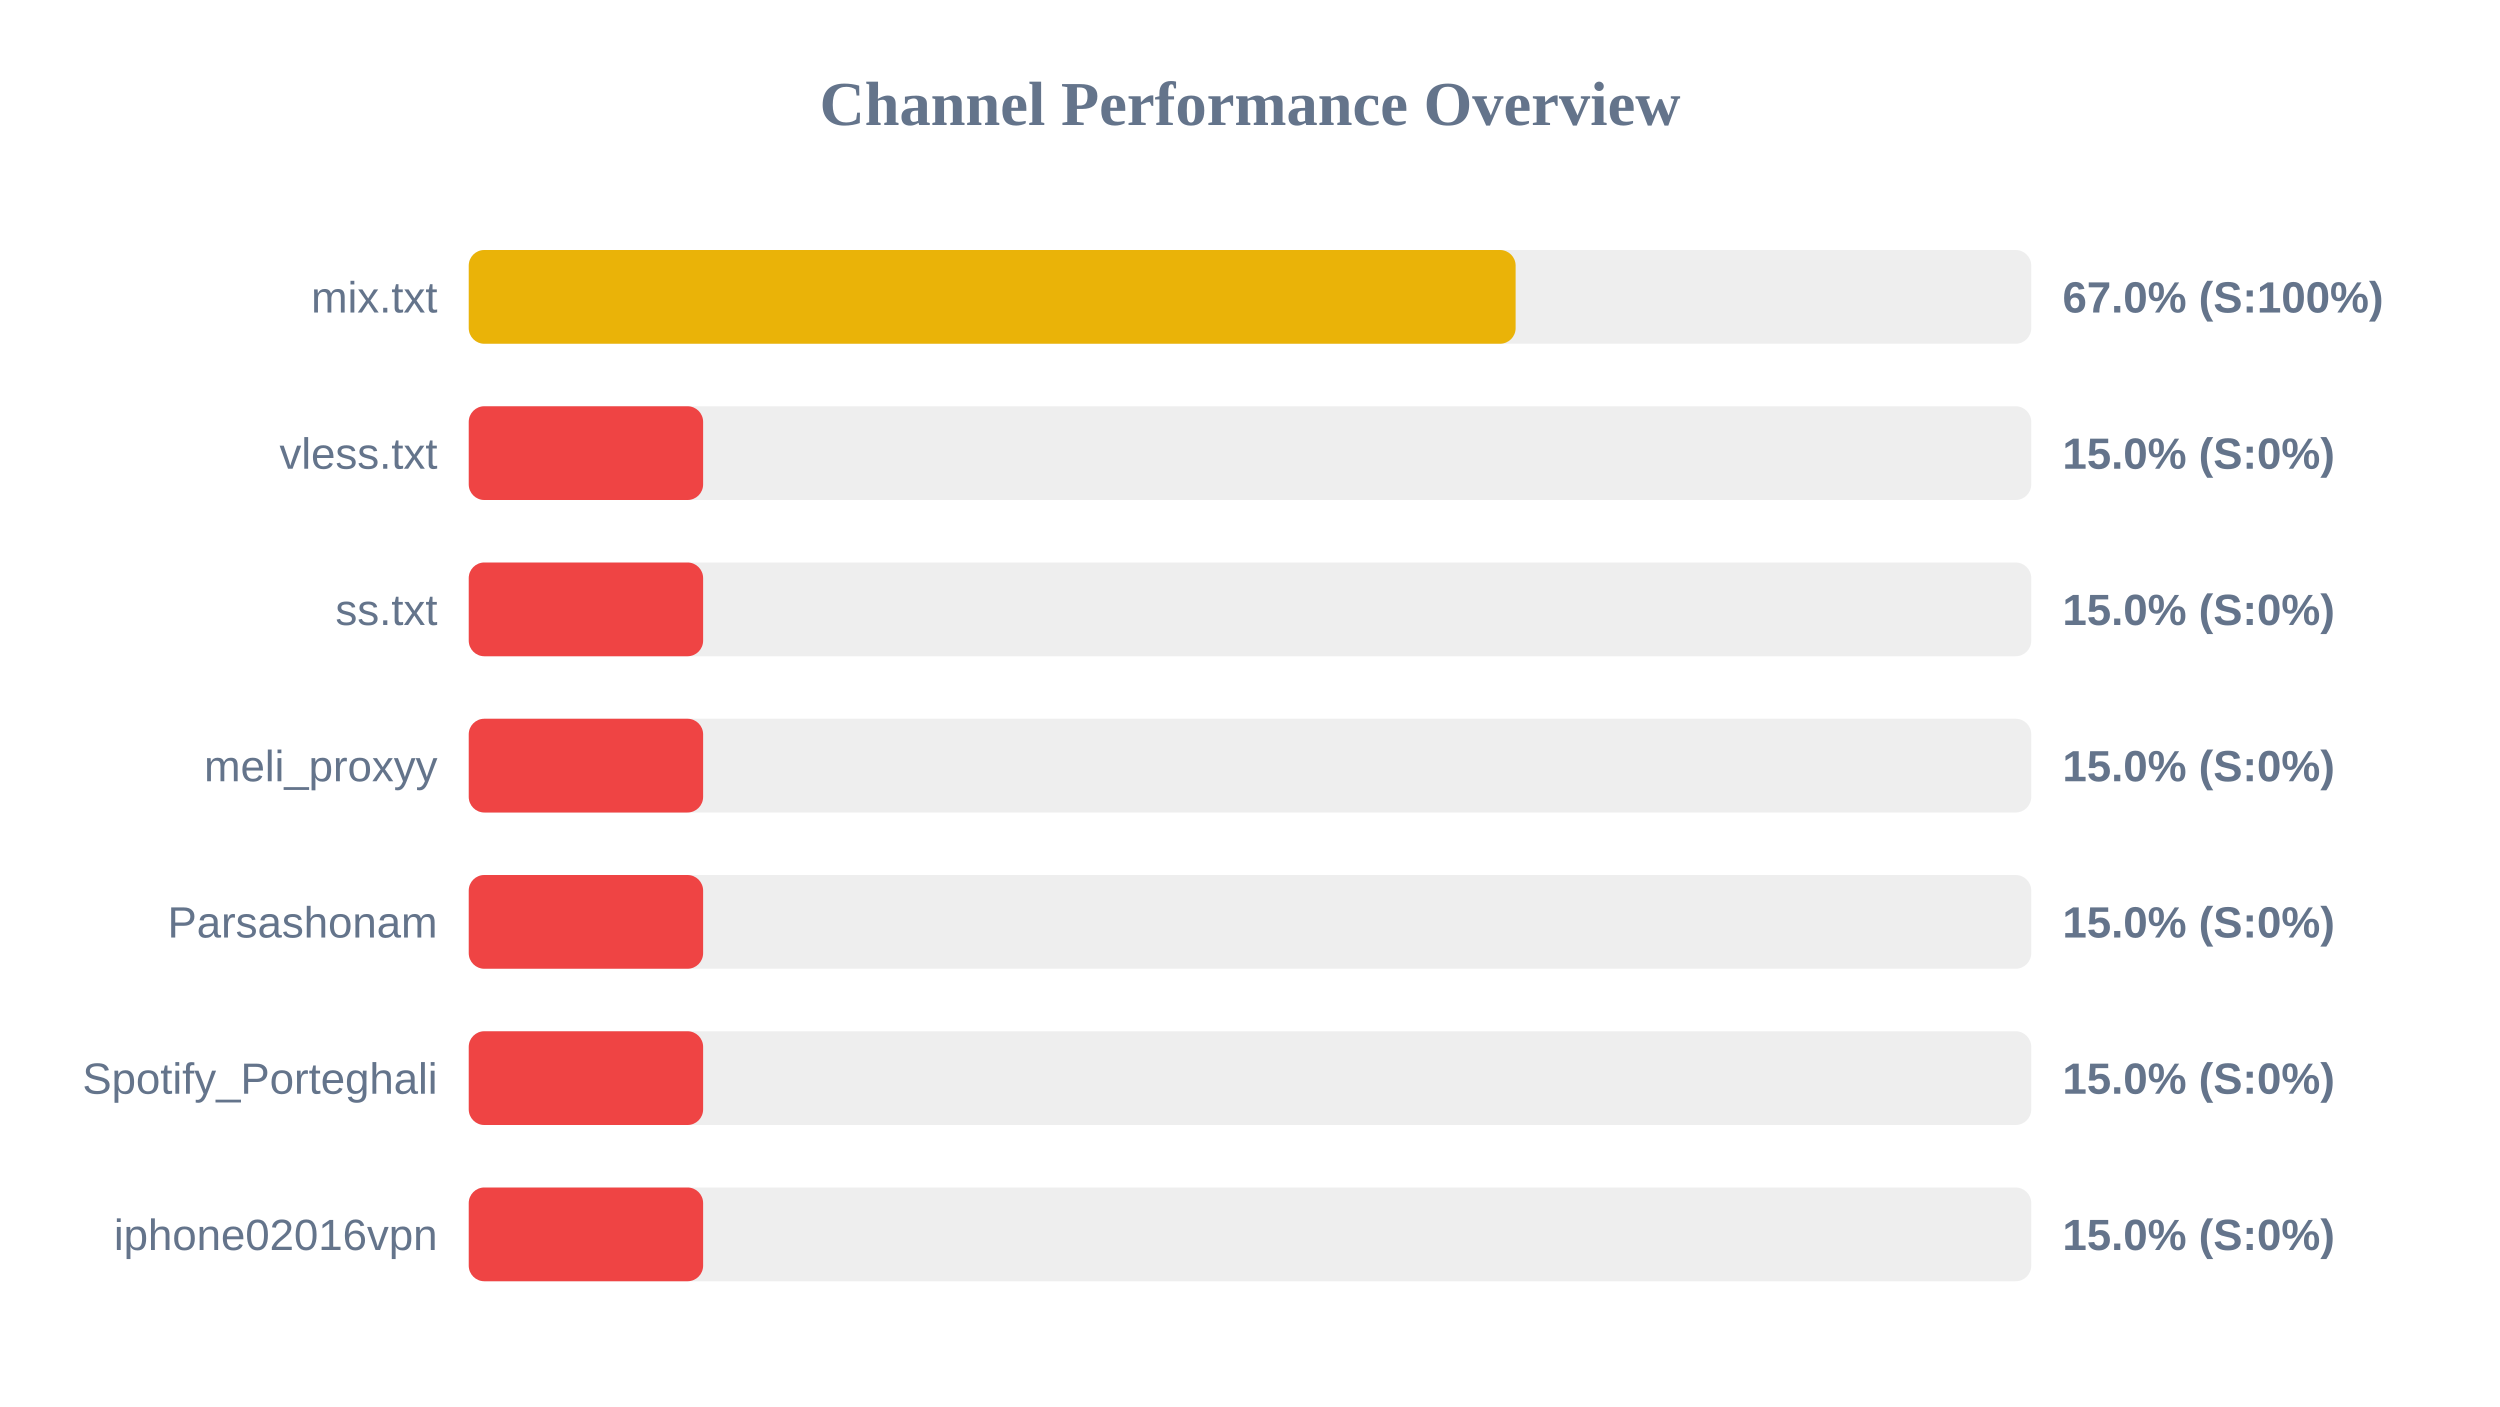
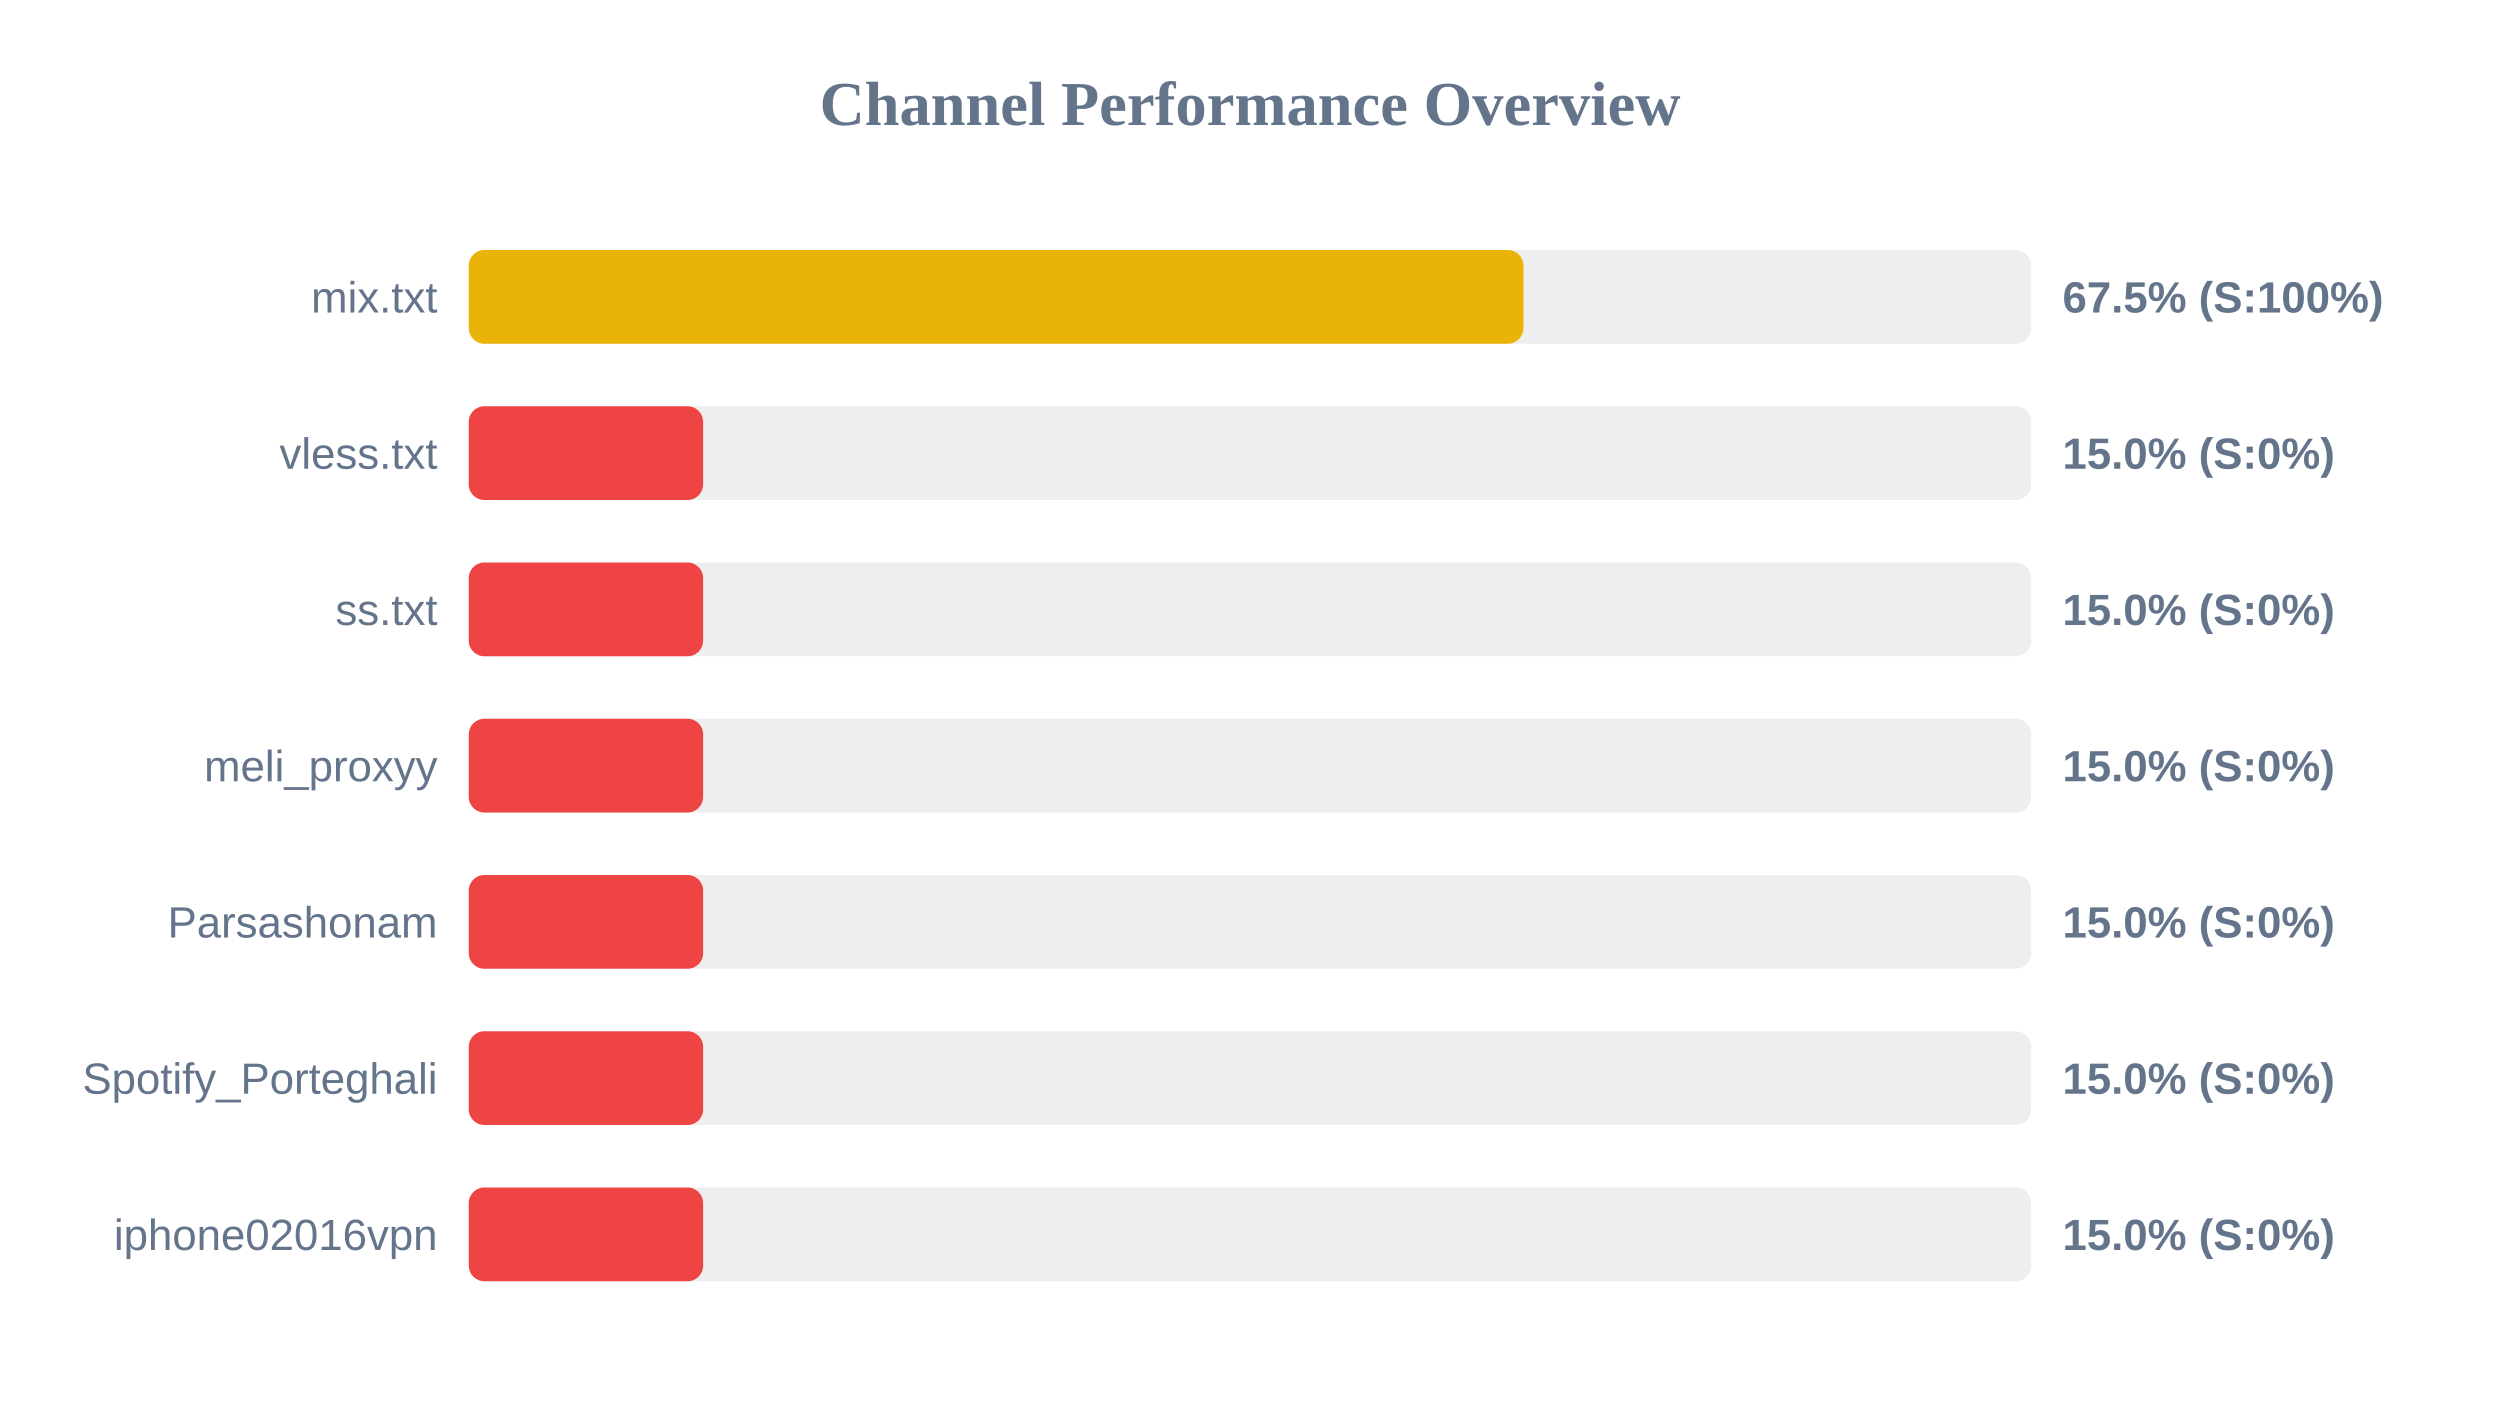
<svg xmlns="http://www.w3.org/2000/svg" width="800" height="450" version="1.1">
  <style>
        .row { font: 14px Arial; fill: #64748b; }
        .score { font: bold 14px Arial; fill: #64748b; }
    </style>
  <text x="400" y="40" text-anchor="middle" font-size="20px" font-weight="bold" fill="#64748b">Channel Performance Overview</text>
  <rect x="150" y="80" width="500" height="30" fill="#eee" rx="5" />
-   <rect x="150" y="80" width="335.0" height="30" fill="#eab308" rx="5" />
+   <rect x="150" y="80" width="337.5" height="30" fill="#eab308" rx="5" />
  <text x="140" y="100" text-anchor="end" class="row">mix.txt</text>
-   <text x="660" y="100" text-anchor="start" class="score">67.0% (S:100%)</text>
+   <text x="660" y="100" text-anchor="start" class="score">67.5% (S:100%)</text>
  <rect x="150" y="130" width="500" height="30" fill="#eee" rx="5" />
  <rect x="150" y="130" width="75.0" height="30" fill="#ef4444" rx="5" />
  <text x="140" y="150" text-anchor="end" class="row">vless.txt</text>
  <text x="660" y="150" text-anchor="start" class="score">15.0% (S:0%)</text>
  <rect x="150" y="180" width="500" height="30" fill="#eee" rx="5" />
  <rect x="150" y="180" width="75.0" height="30" fill="#ef4444" rx="5" />
  <text x="140" y="200" text-anchor="end" class="row">ss.txt</text>
  <text x="660" y="200" text-anchor="start" class="score">15.0% (S:0%)</text>
  <rect x="150" y="230" width="500" height="30" fill="#eee" rx="5" />
  <rect x="150" y="230" width="75.0" height="30" fill="#ef4444" rx="5" />
  <text x="140" y="250" text-anchor="end" class="row">meli_proxyy</text>
  <text x="660" y="250" text-anchor="start" class="score">15.0% (S:0%)</text>
  <rect x="150" y="280" width="500" height="30" fill="#eee" rx="5" />
  <rect x="150" y="280" width="75.0" height="30" fill="#ef4444" rx="5" />
  <text x="140" y="300" text-anchor="end" class="row">Parsashonam</text>
  <text x="660" y="300" text-anchor="start" class="score">15.0% (S:0%)</text>
  <rect x="150" y="330" width="500" height="30" fill="#eee" rx="5" />
  <rect x="150" y="330" width="75.0" height="30" fill="#ef4444" rx="5" />
  <text x="140" y="350" text-anchor="end" class="row">Spotify_Porteghali</text>
  <text x="660" y="350" text-anchor="start" class="score">15.0% (S:0%)</text>
  <rect x="150" y="380" width="500" height="30" fill="#eee" rx="5" />
  <rect x="150" y="380" width="75.0" height="30" fill="#ef4444" rx="5" />
  <text x="140" y="400" text-anchor="end" class="row">iphone02016vpn</text>
  <text x="660" y="400" text-anchor="start" class="score">15.0% (S:0%)</text>
</svg>
